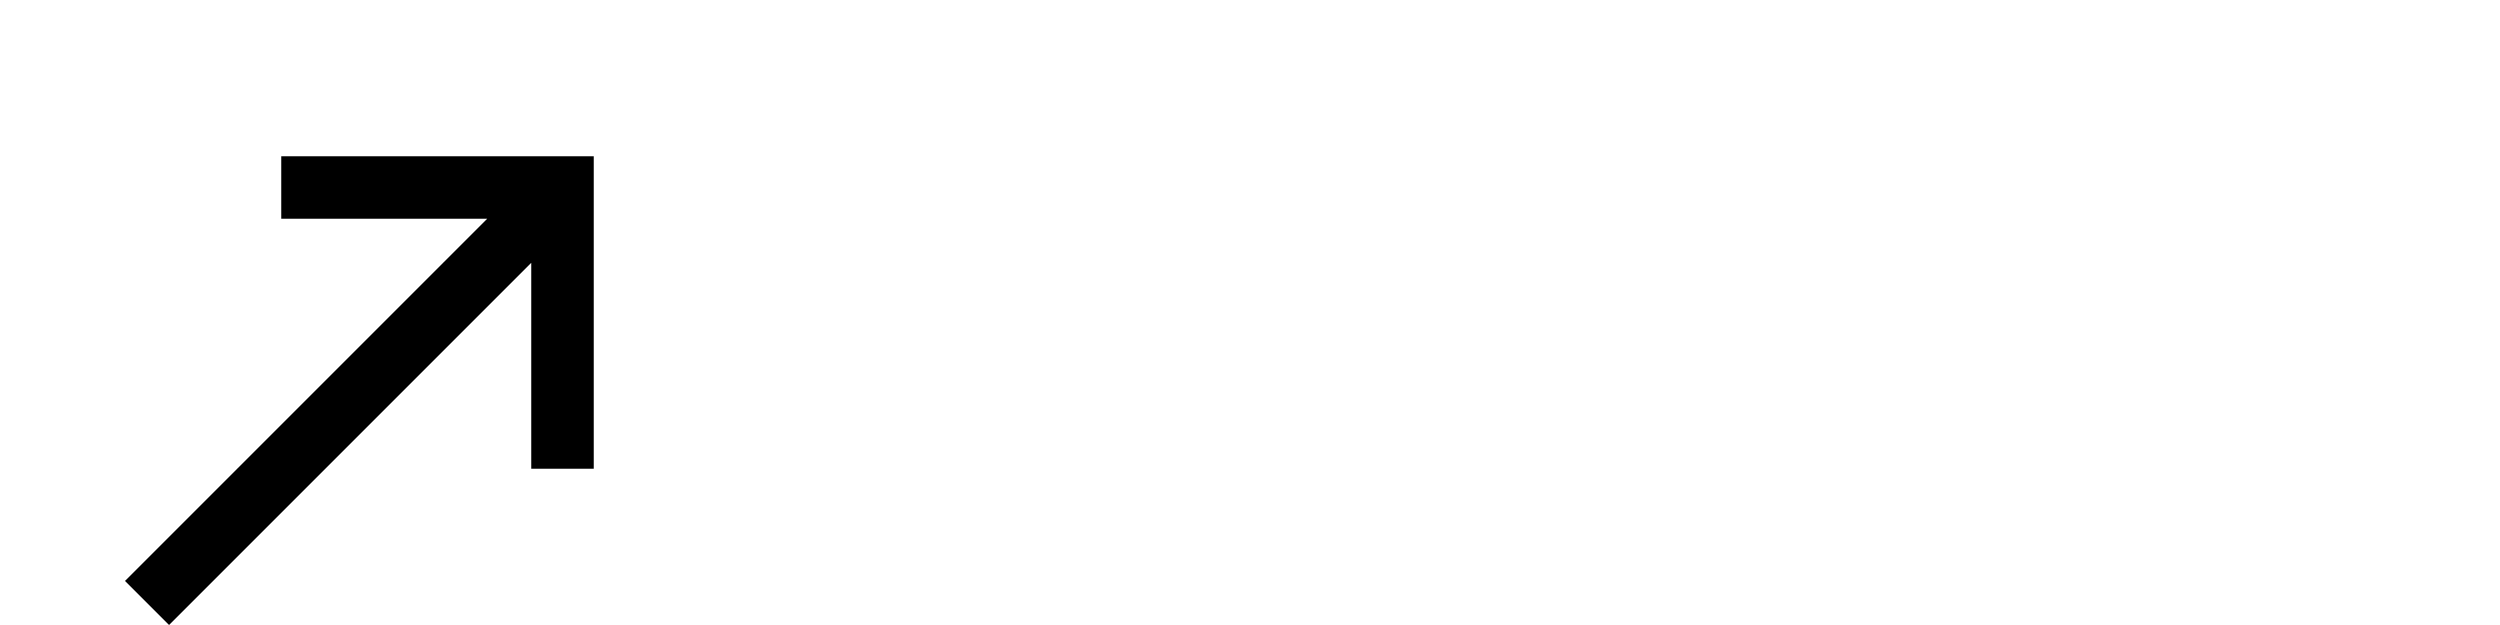
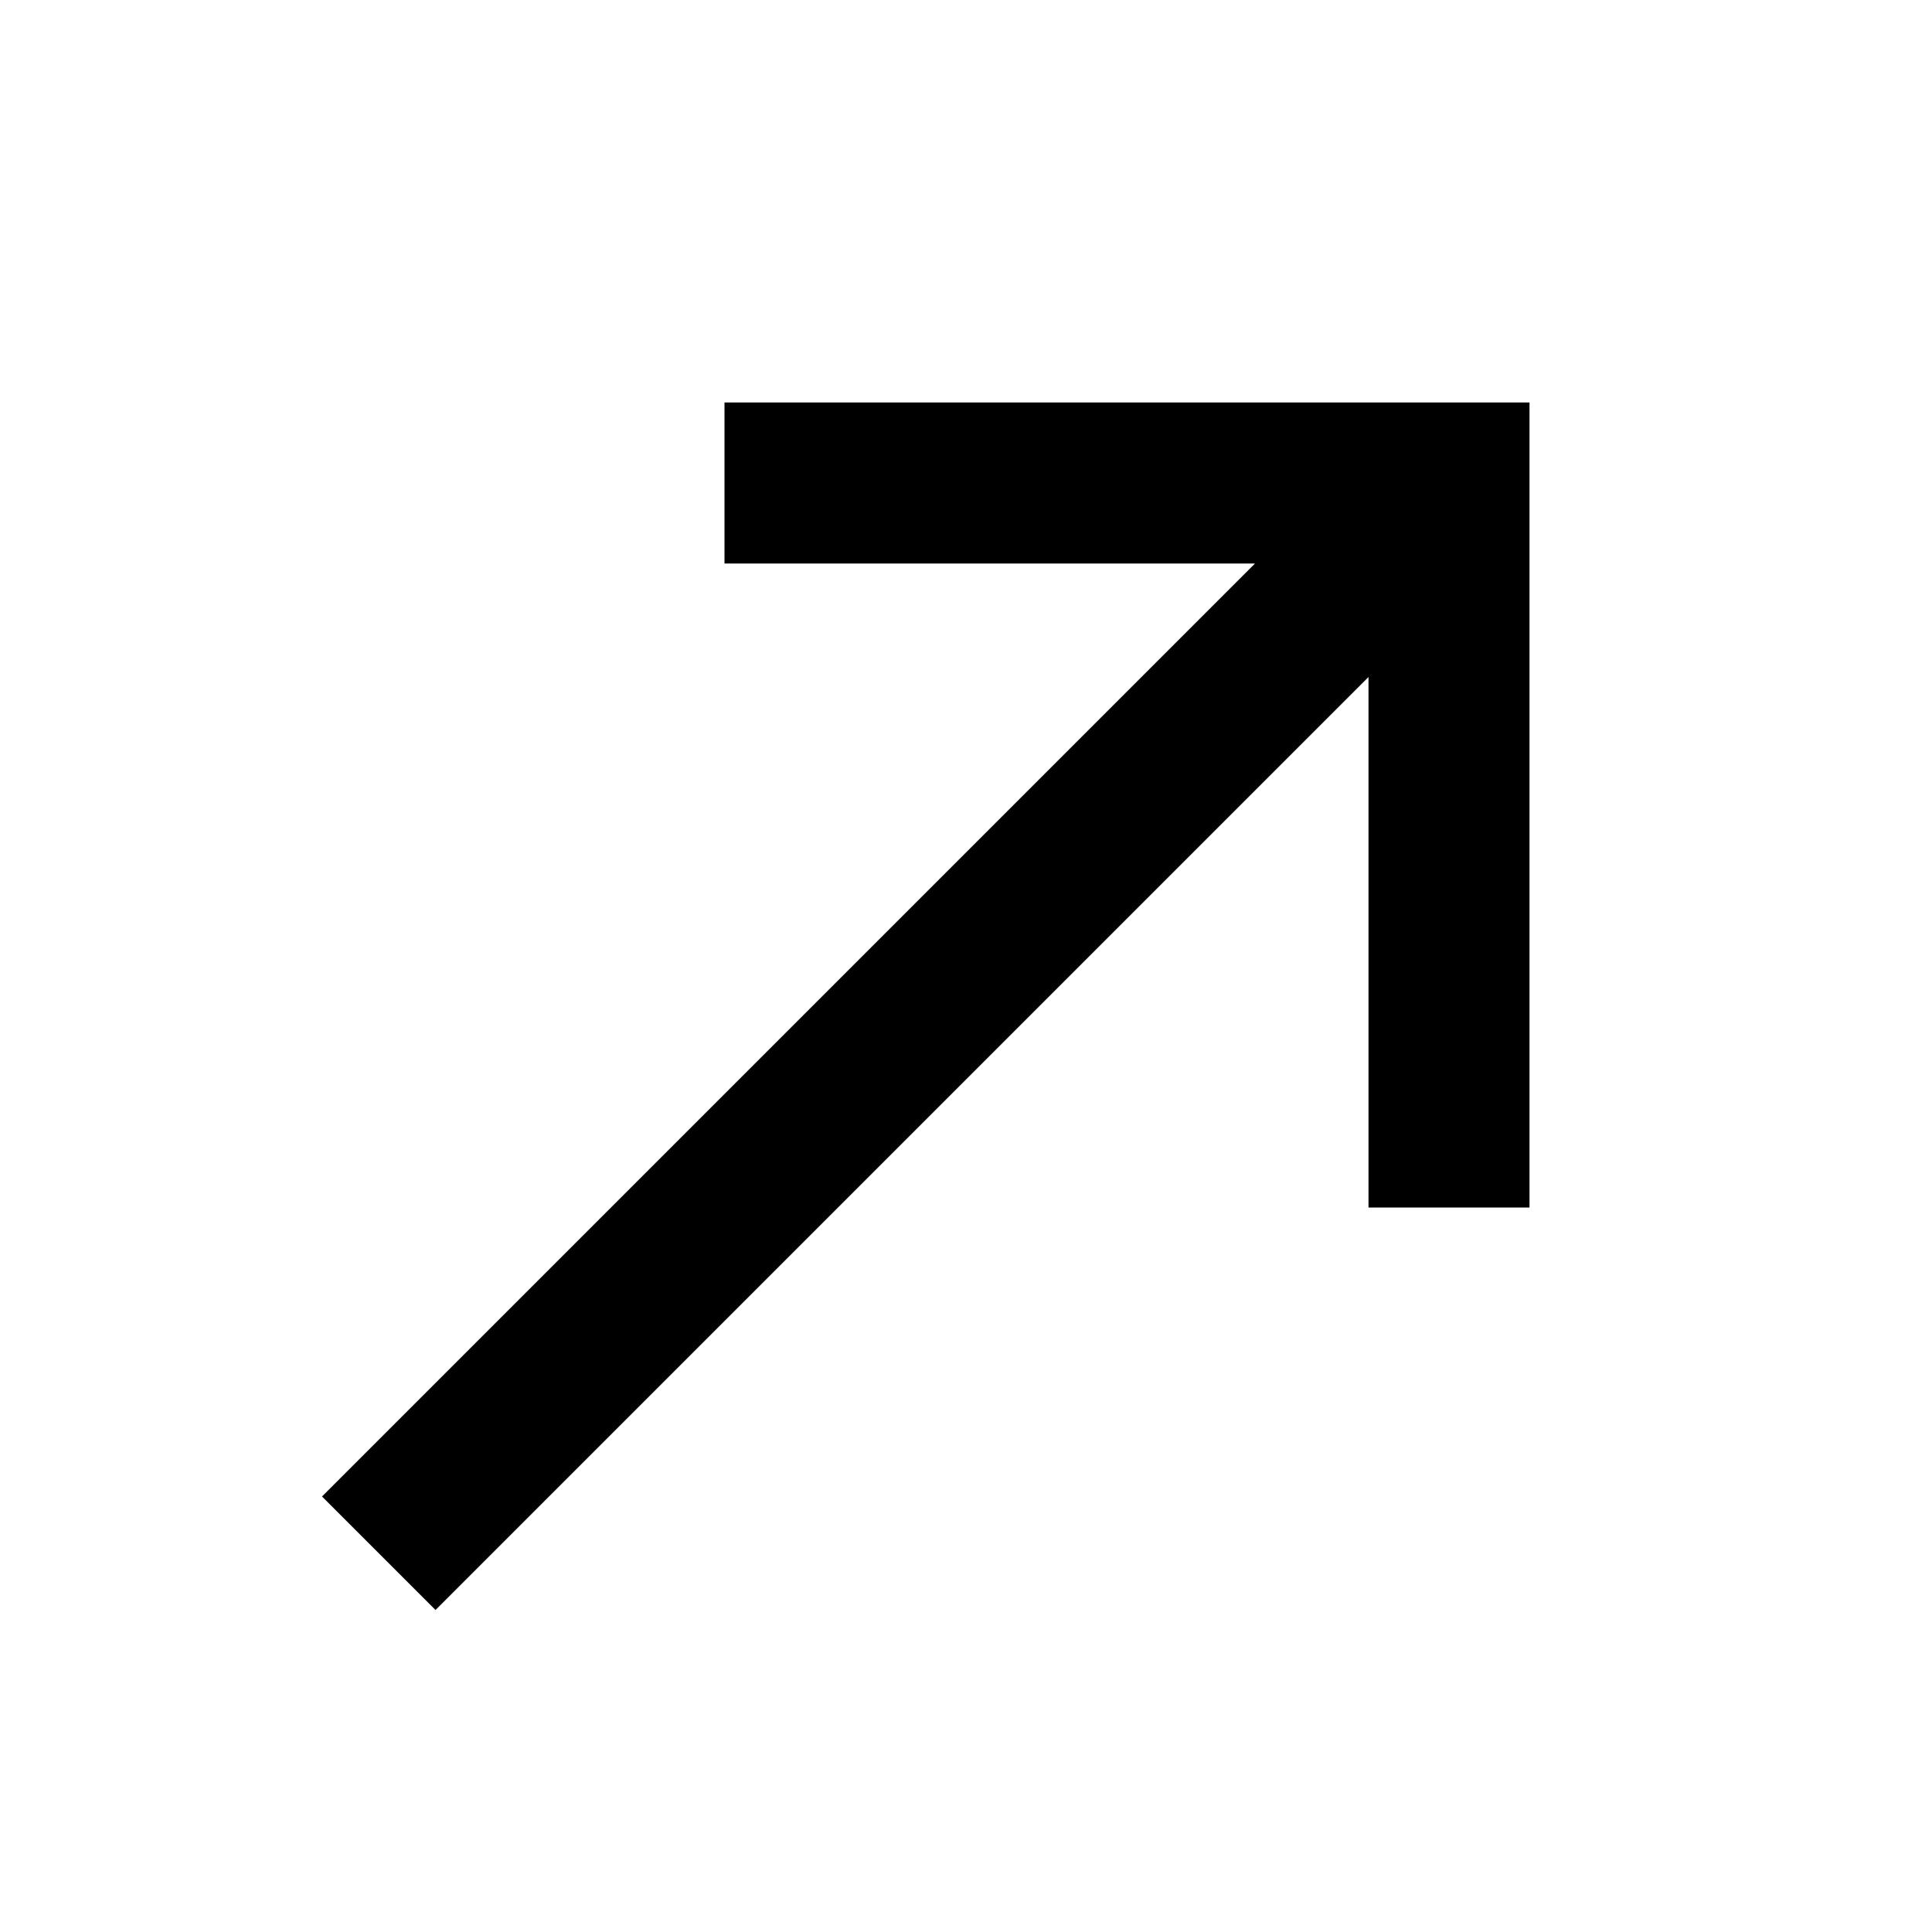
- <svg xmlns="http://www.w3.org/2000/svg" height="20" width="80">
+ <svg xmlns="http://www.w3.org/2000/svg" viewBox="0 0 24 24">
  <path d="M9,5v2h6.59L4,18.59L5.41,20L17,8.41V15h2V5H9z" fill="#000000" />
</svg>
